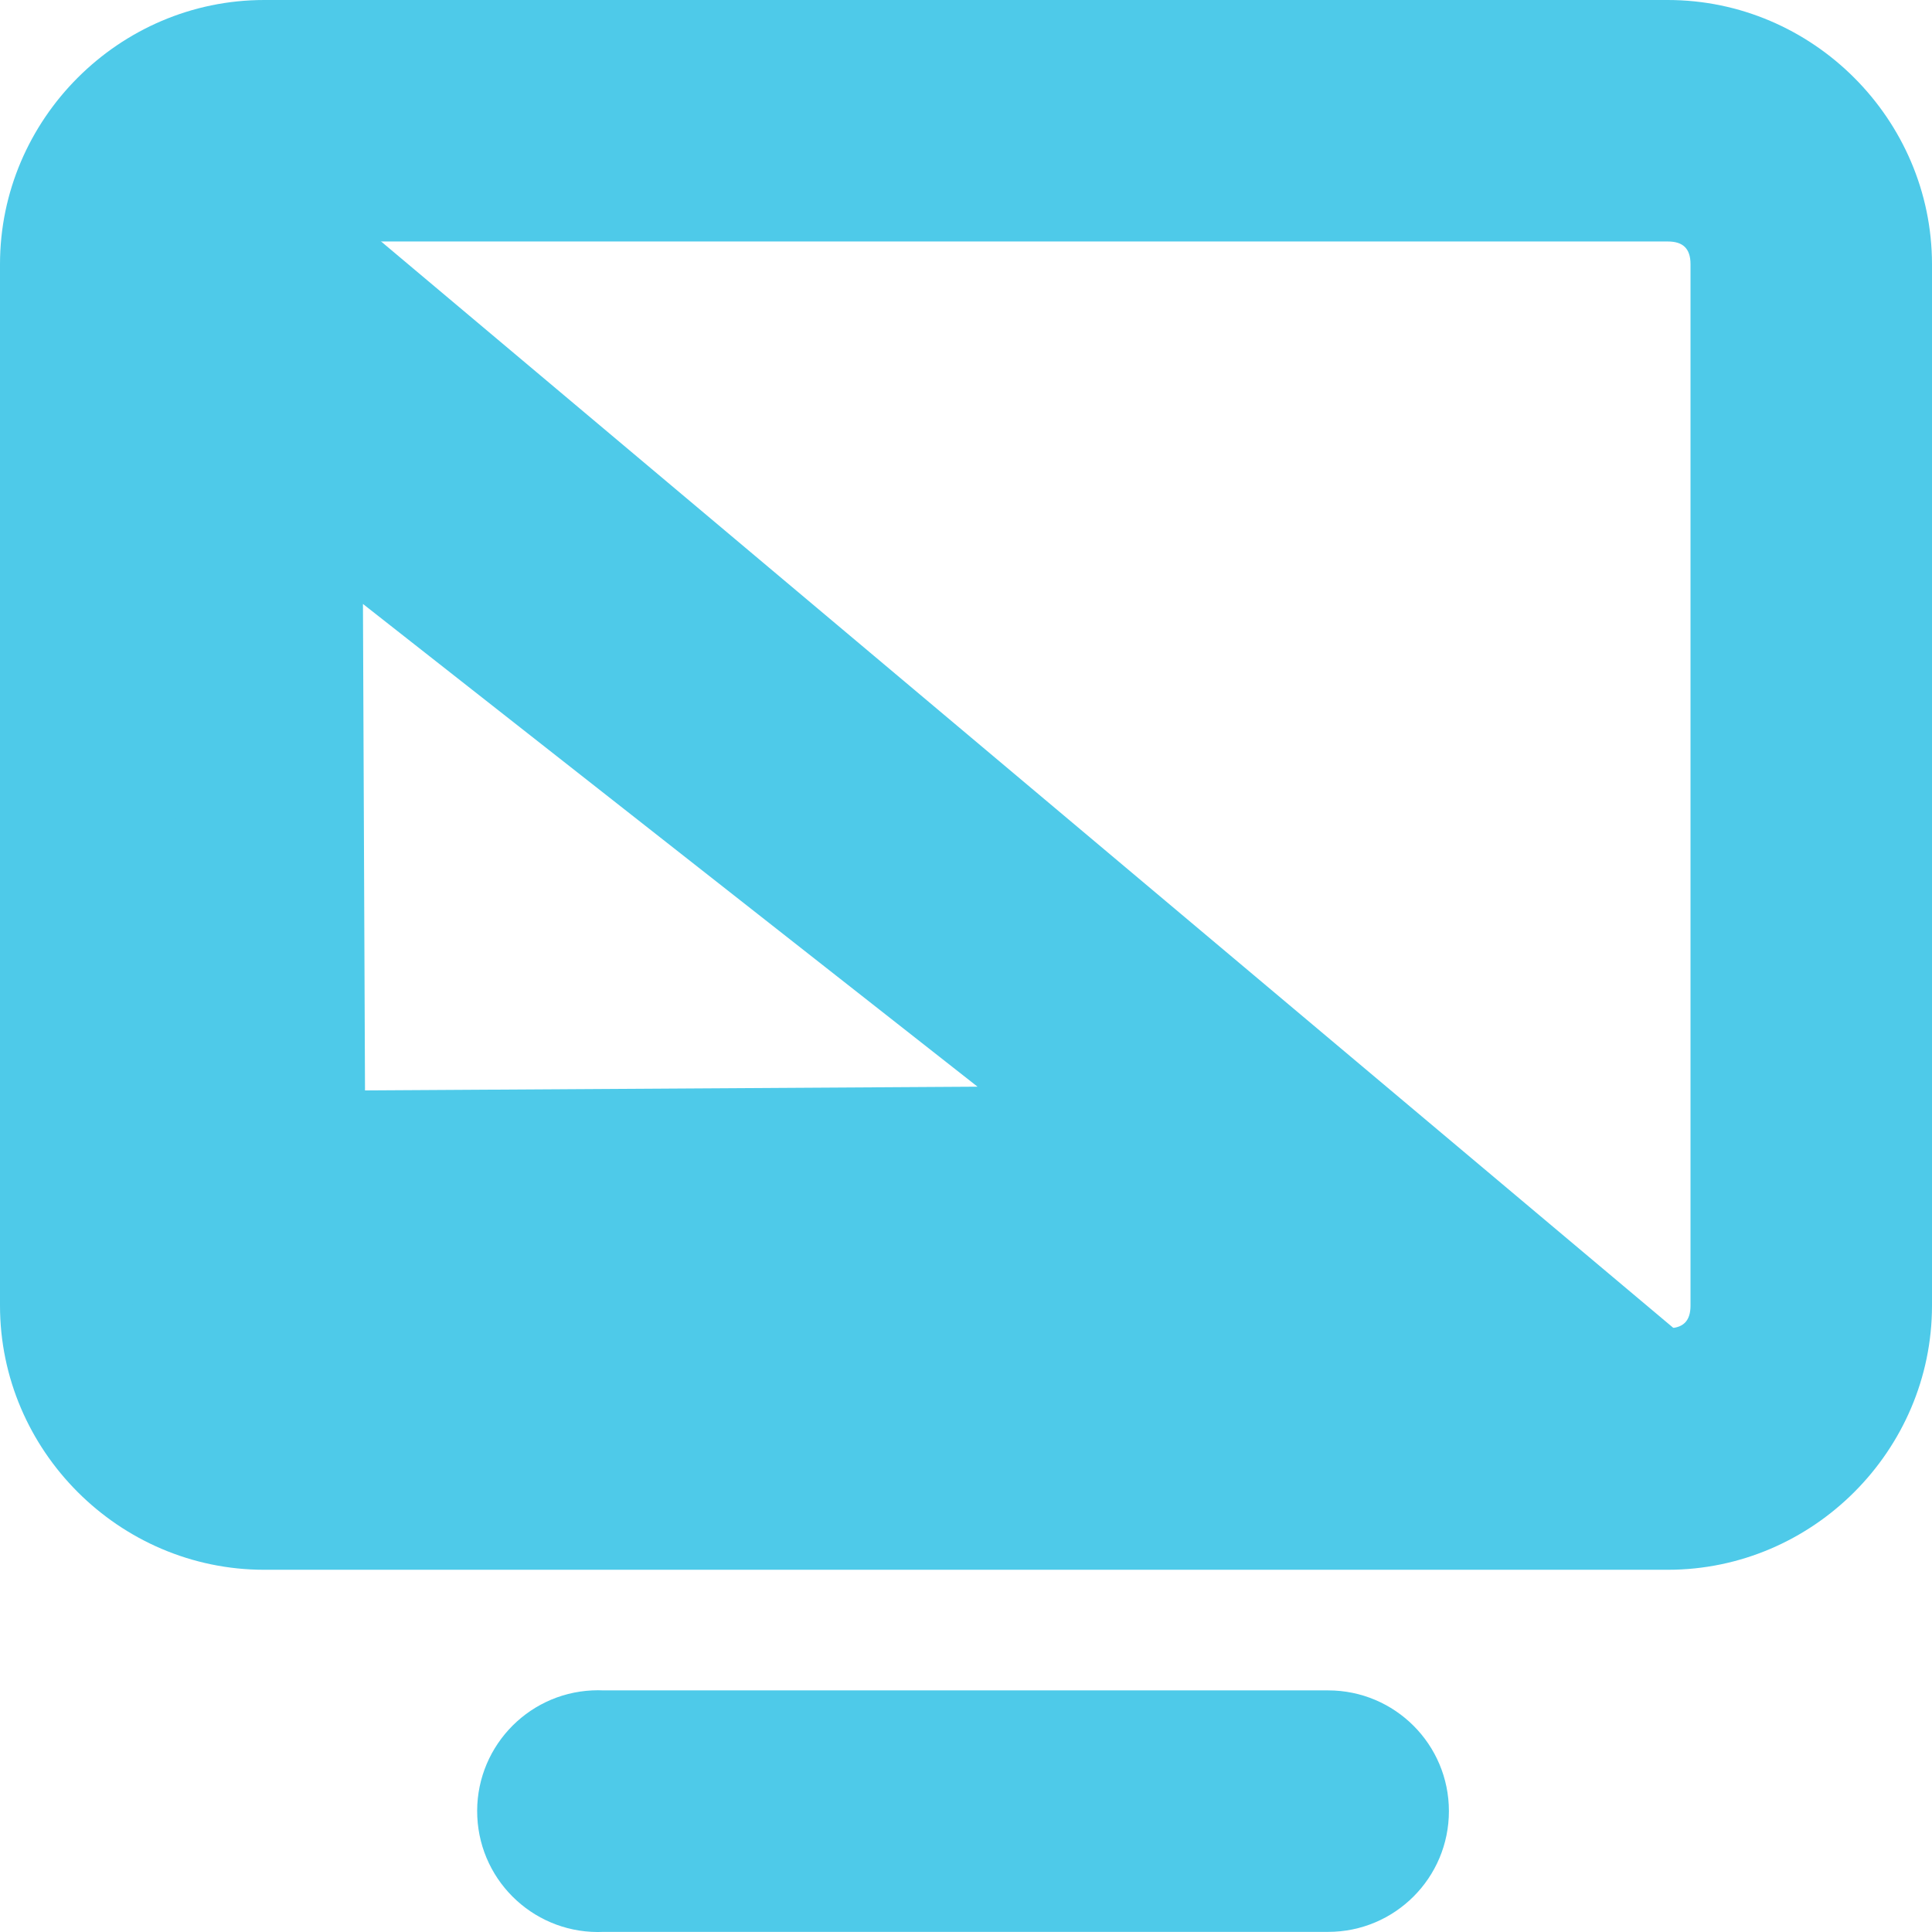
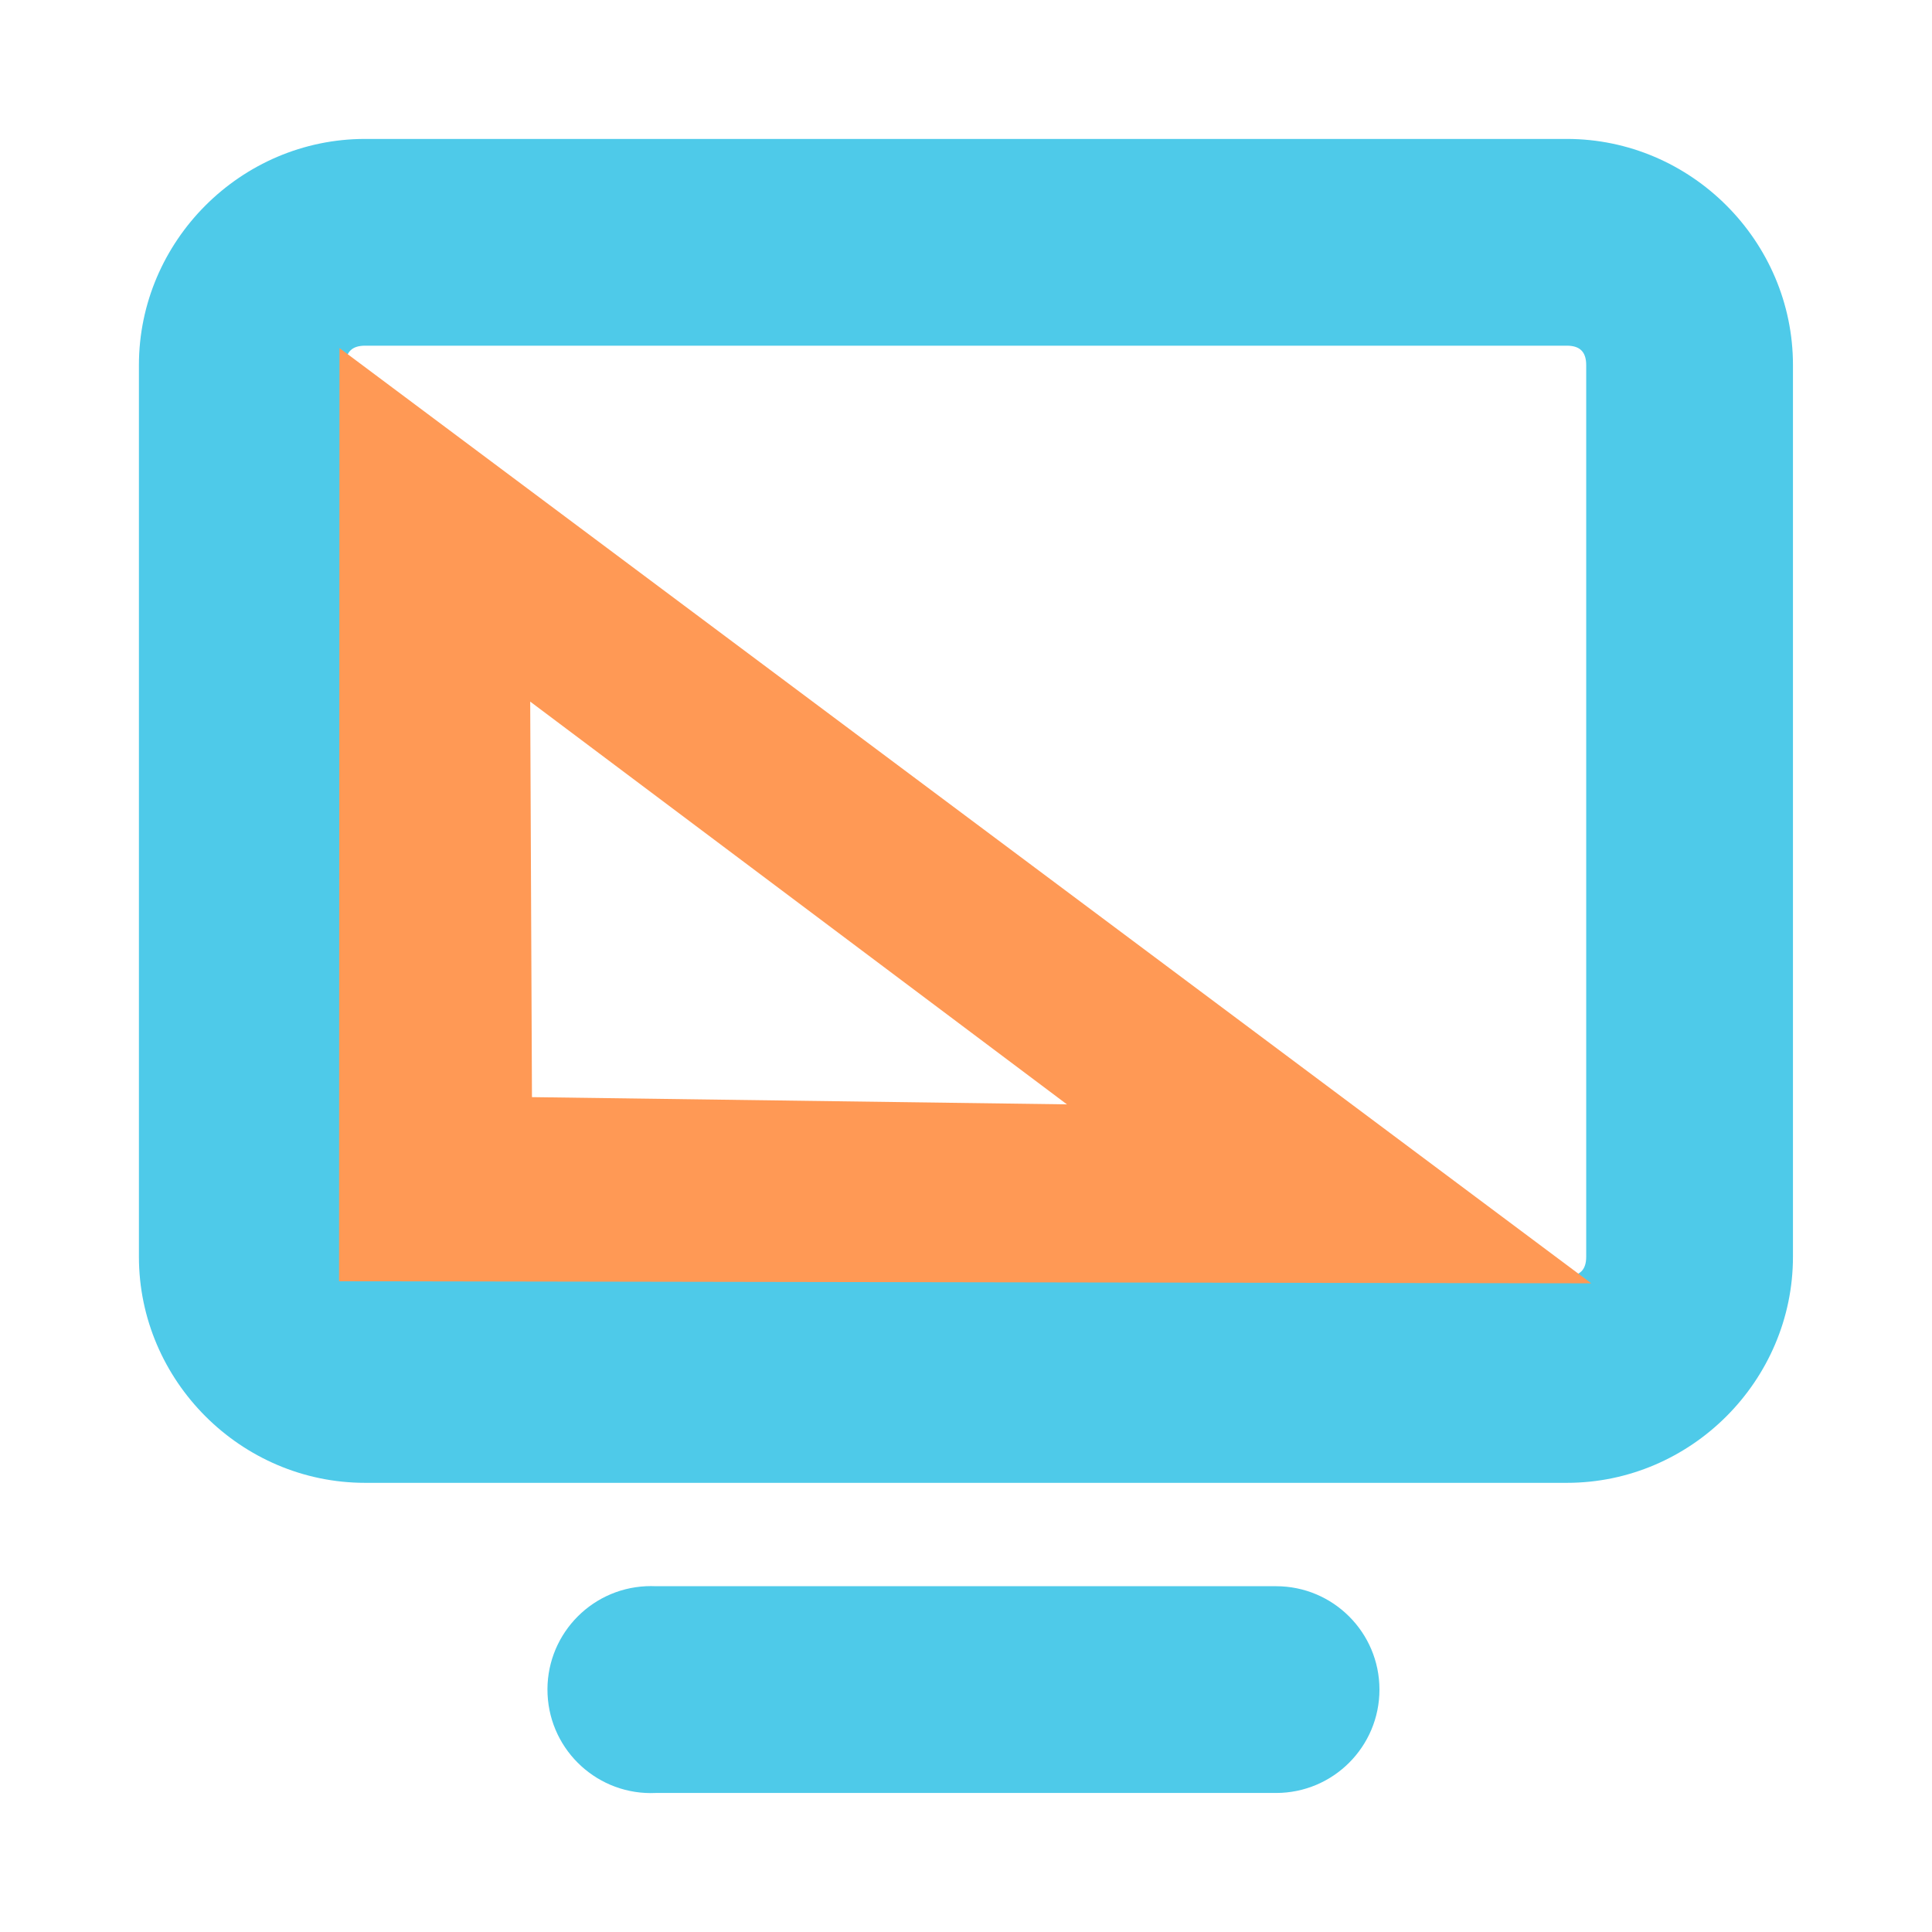
<svg xmlns="http://www.w3.org/2000/svg" id="svg7384" version="1.1" height="16.001" width="16">
  <defs id="defs7386" />
  <g transform="translate(-102,-381)" id="layer9" style="display:inline" />
  <g transform="translate(-102,-381)" id="layer10" />
-   <g transform="translate(-102,-381)" id="layer11" style="fill:#4ecae9;fill-opacity:1">
-     <g transform="translate(54,-17)" id="g11722" style="fill:#4ecae9;fill-opacity:1" />
-     <path d="M 104.188,381 C 102.986,381 102,381.988 102,383.188 l 0,8.625 c 0,1.2 0.986,2.188 2.188,2.188 l 11.625,0 c 1.202,0 2.188,-0.988 2.188,-2.188 l 0,-8.625 C 118,381.988 117.014,381 115.812,381 l -11.625,0 z m 0,2 11.625,0 c 0.124,0 0.188,0.057 0.188,0.188 l 0,8.625 c 0,0.131 -0.064,0.188 -0.188,0.188 l -11.625,0 C 104.064,392 104,391.943 104,391.812 l 0,-8.625 C 104,383.057 104.064,383 104.188,383 z" id="rect11749" style="font-size:medium;font-style:normal;font-variant:normal;font-weight:normal;font-stretch:normal;text-indent:0;text-align:start;text-decoration:none;line-height:normal;letter-spacing:normal;word-spacing:normal;text-transform:none;direction:ltr;block-progression:tb;writing-mode:lr-tb;text-anchor:start;color:#bebebe;fill:#4ecae9;fill-opacity:1;stroke:none;stroke-width:2;marker:none;visibility:visible;display:inline;overflow:visible;enable-background:accumulate;font-family:Sans;-inkscape-font-specification:Sans" />
-     <path d="M 106.906,395 A 1.001,1.001 0 1 0 107,397 l 6,0 a 1,1 0 1 0 0,-2 l -6,0 a 1,1 0 0 0 -0.094,0 z" id="path11751" style="font-size:medium;font-style:normal;font-variant:normal;font-weight:normal;font-stretch:normal;text-indent:0;text-align:start;text-decoration:none;line-height:normal;letter-spacing:normal;word-spacing:normal;text-transform:none;direction:ltr;block-progression:tb;writing-mode:lr-tb;text-anchor:start;color:#bebebe;fill:#4ecae9;fill-opacity:1;stroke:none;stroke-width:2;marker:none;visibility:visible;display:inline;overflow:visible;enable-background:accumulate;font-family:Sans;-inkscape-font-specification:Sans" />
-     <path d="m 103.974,382.006 -0.987,11.027 14.046,-0.048 z m 1.032,3.996 5.09,3.998 -5.073,0.031 z" id="path11753" style="color:#bebebe;fill:#4ecae9;fill-opacity:1;stroke:none;stroke-width:2;marker:none;visibility:visible;display:inline;overflow:visible;enable-background:accumulate" />
+   <g style="fill:#4ecae9;fill-opacity:1" id="g11722" transform="translate(-48,-398)" />
+   <g id="g4151" transform="matrix(0.8561817,0,0,0.8561817,1.150547,1.150626)">
+     <path d="M 2.188,0 C 0.986,0 0,0.988 0,2.188 l 0,8.625 C 0,12.012 0.986,13 2.188,13 l 11.625,0 C 15.014,13 16,12.012 16,10.812 l 0,-8.625 C 16,0.988 15.014,0 13.812,0 L 2.188,0 Z m 0,2 11.625,0 C 13.936,2 14,2.057 14,2.188 l 0,8.625 C 14,10.943 13.936,11 13.812,11 L 2.188,11 C 2.064,11 2,10.943 2,10.812 L 2,2.188 C 2,2.057 2.064,2 2.188,2 Z" id="rect11749" style="color:#bebebe;font-style:normal;font-variant:normal;font-weight:normal;font-stretch:normal;font-size:medium;line-height:normal;font-family:Sans;-inkscape-font-specification:Sans;text-indent:0;text-align:start;text-decoration:none;text-decoration-line:none;letter-spacing:normal;word-spacing:normal;text-transform:none;direction:ltr;block-progression:tb;writing-mode:lr-tb;text-anchor:start;display:inline;overflow:visible;visibility:visible;fill:#4ecae9;fill-opacity:1;stroke:none;stroke-width:2;marker:none;enable-background:accumulate" />
+     <path d="M 4.906,14 A 1.001,1.001 0 1 0 5,16 l 6,0 a 1,1 0 1 0 0,-2 l -6,0 a 1,1 0 0 0 -0.094,0 z" id="path11751" style="color:#bebebe;font-style:normal;font-variant:normal;font-weight:normal;font-stretch:normal;font-size:medium;line-height:normal;font-family:Sans;-inkscape-font-specification:Sans;text-indent:0;text-align:start;text-decoration:none;text-decoration-line:none;letter-spacing:normal;word-spacing:normal;text-transform:none;direction:ltr;block-progression:tb;writing-mode:lr-tb;text-anchor:start;display:inline;overflow:visible;visibility:visible;fill:#4ecae9;fill-opacity:1;stroke:none;stroke-width:2;marker:none;enable-background:accumulate" />
+     <path d="m 1.94,2.023 -0.004,9.027 12.113,0.02 z M 3.785,5.443 8.977,9.339 3.802,9.269 Z" id="path11753" style="color:#bebebe;display:inline;overflow:visible;visibility:visible;fill:#ff9955;fill-opacity:1;stroke:none;stroke-width:2;marker:none;enable-background:accumulate" />
  </g>
  <g transform="translate(-102,-381)" id="layer12" />
  <g transform="translate(-102,-381)" id="layer13" />
  <g transform="translate(-102,-381)" id="layer14" />
  <g transform="translate(-102,-381)" id="layer15" />
</svg>
